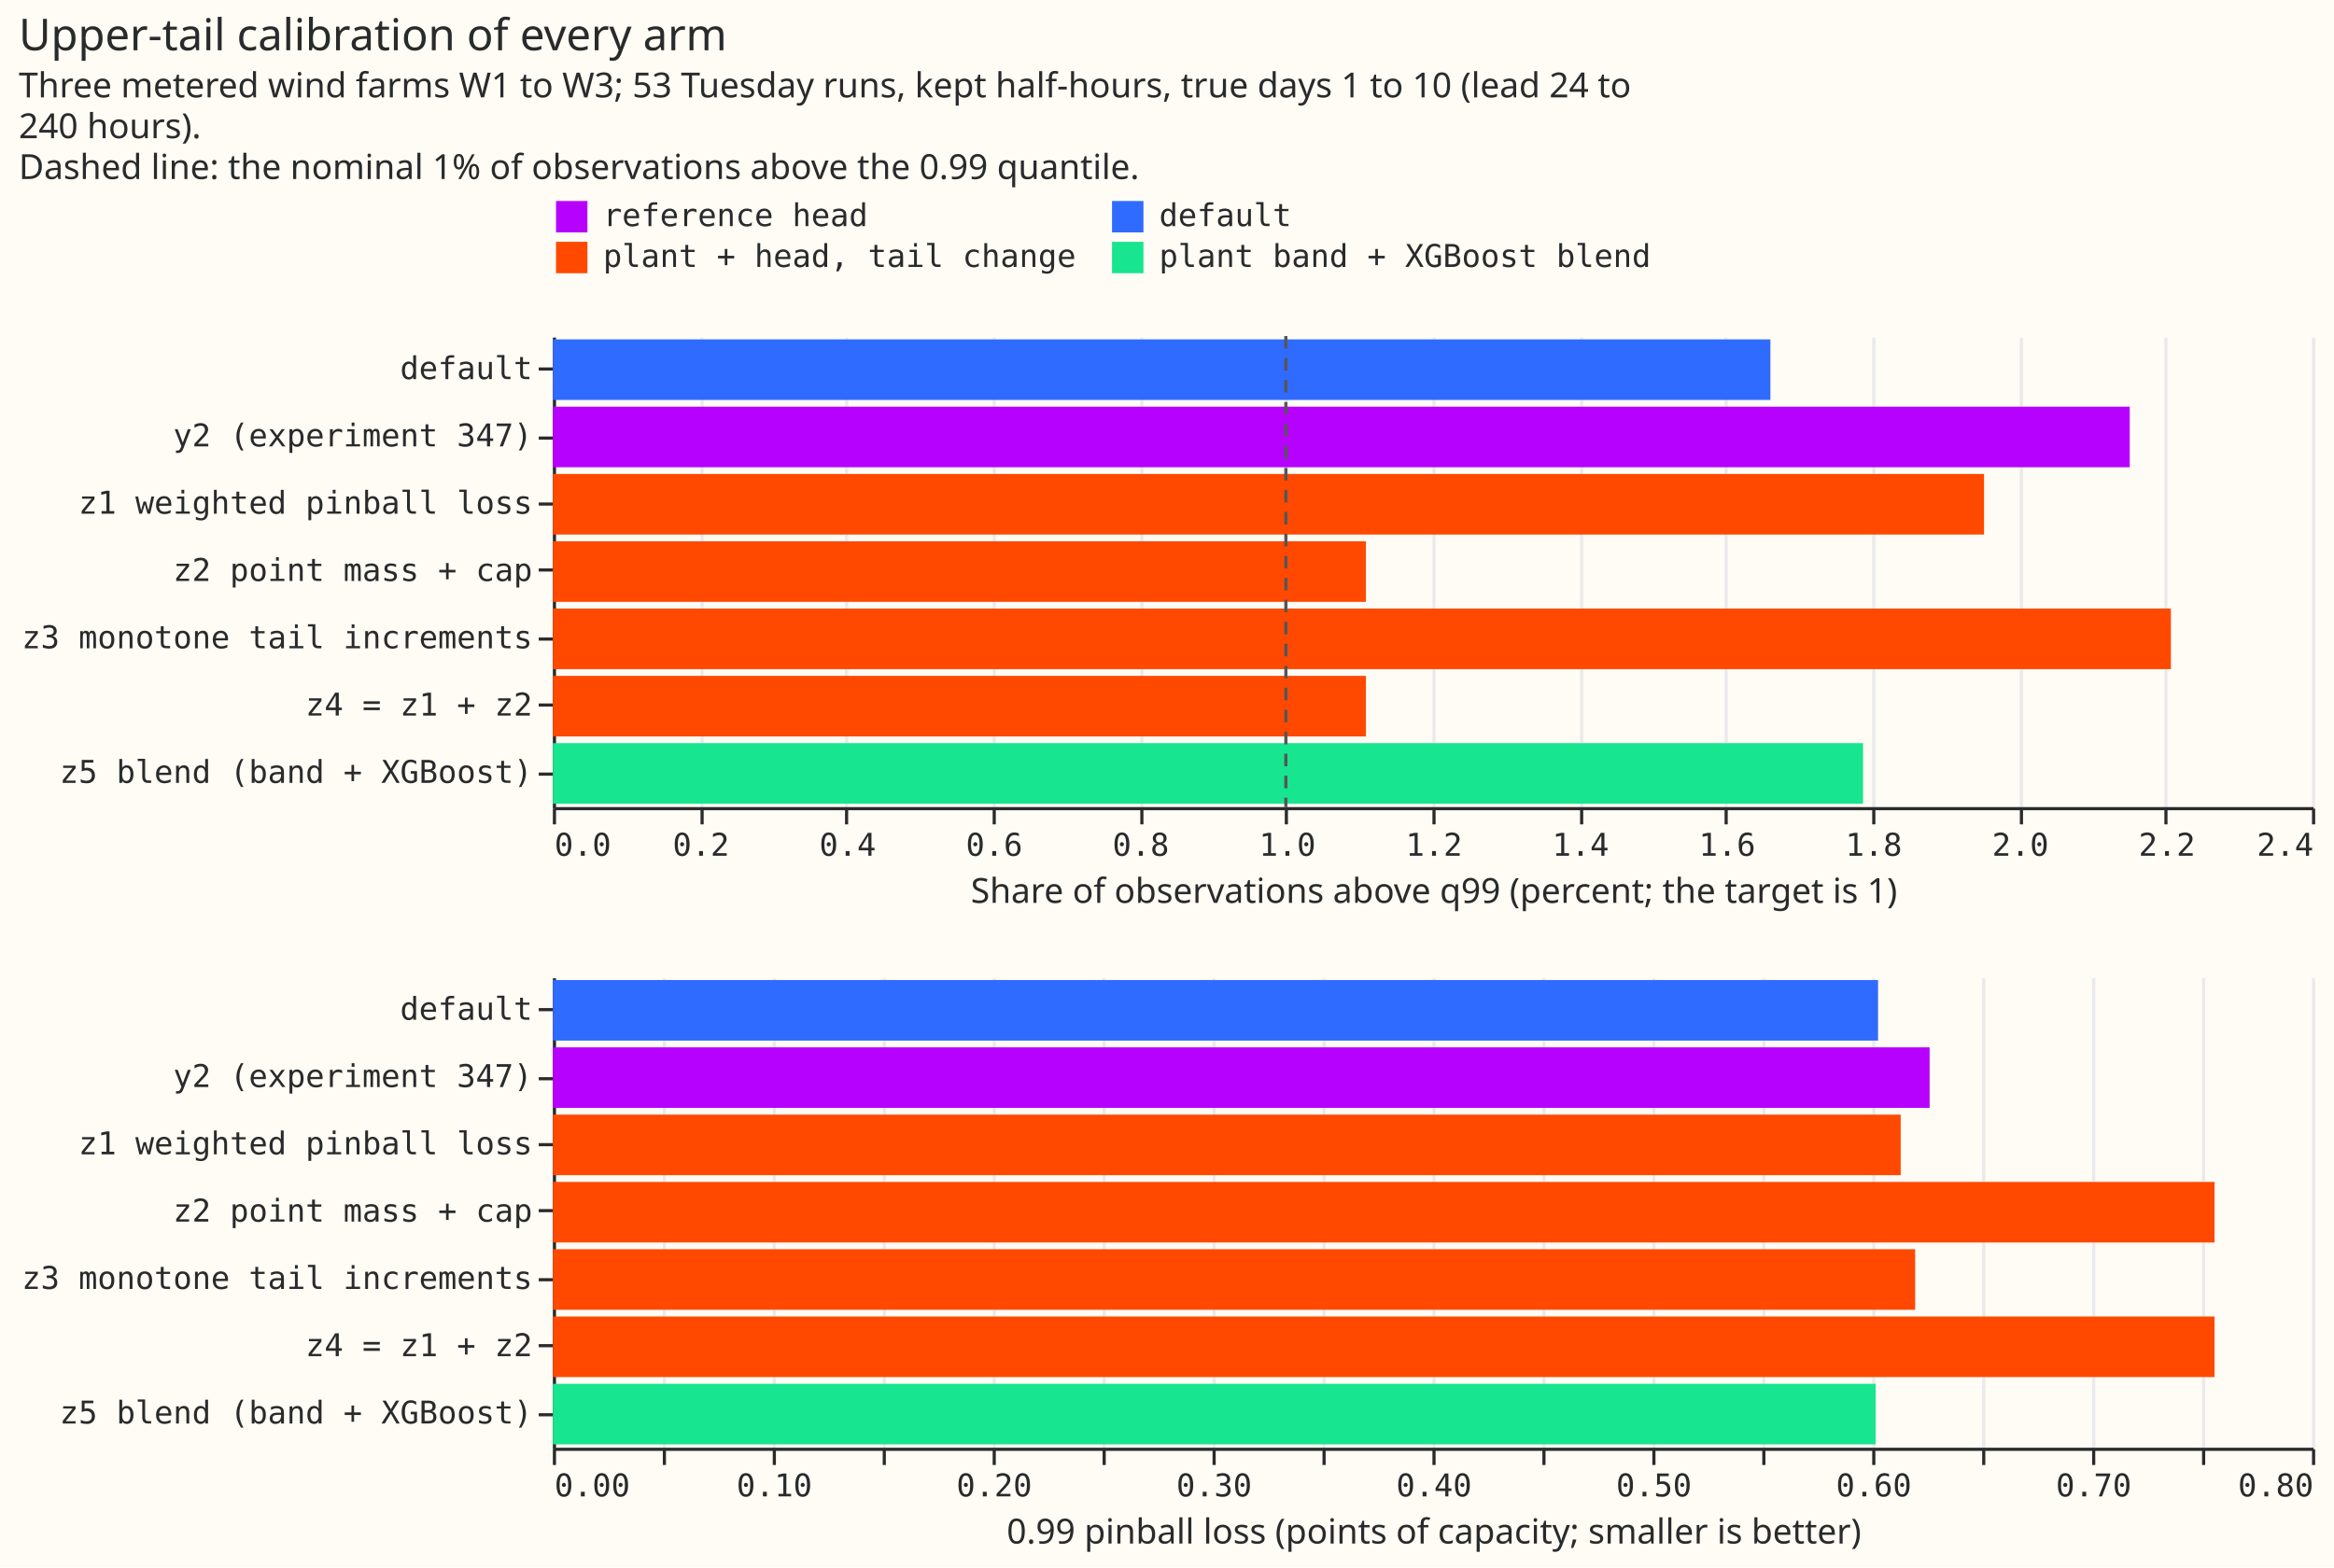
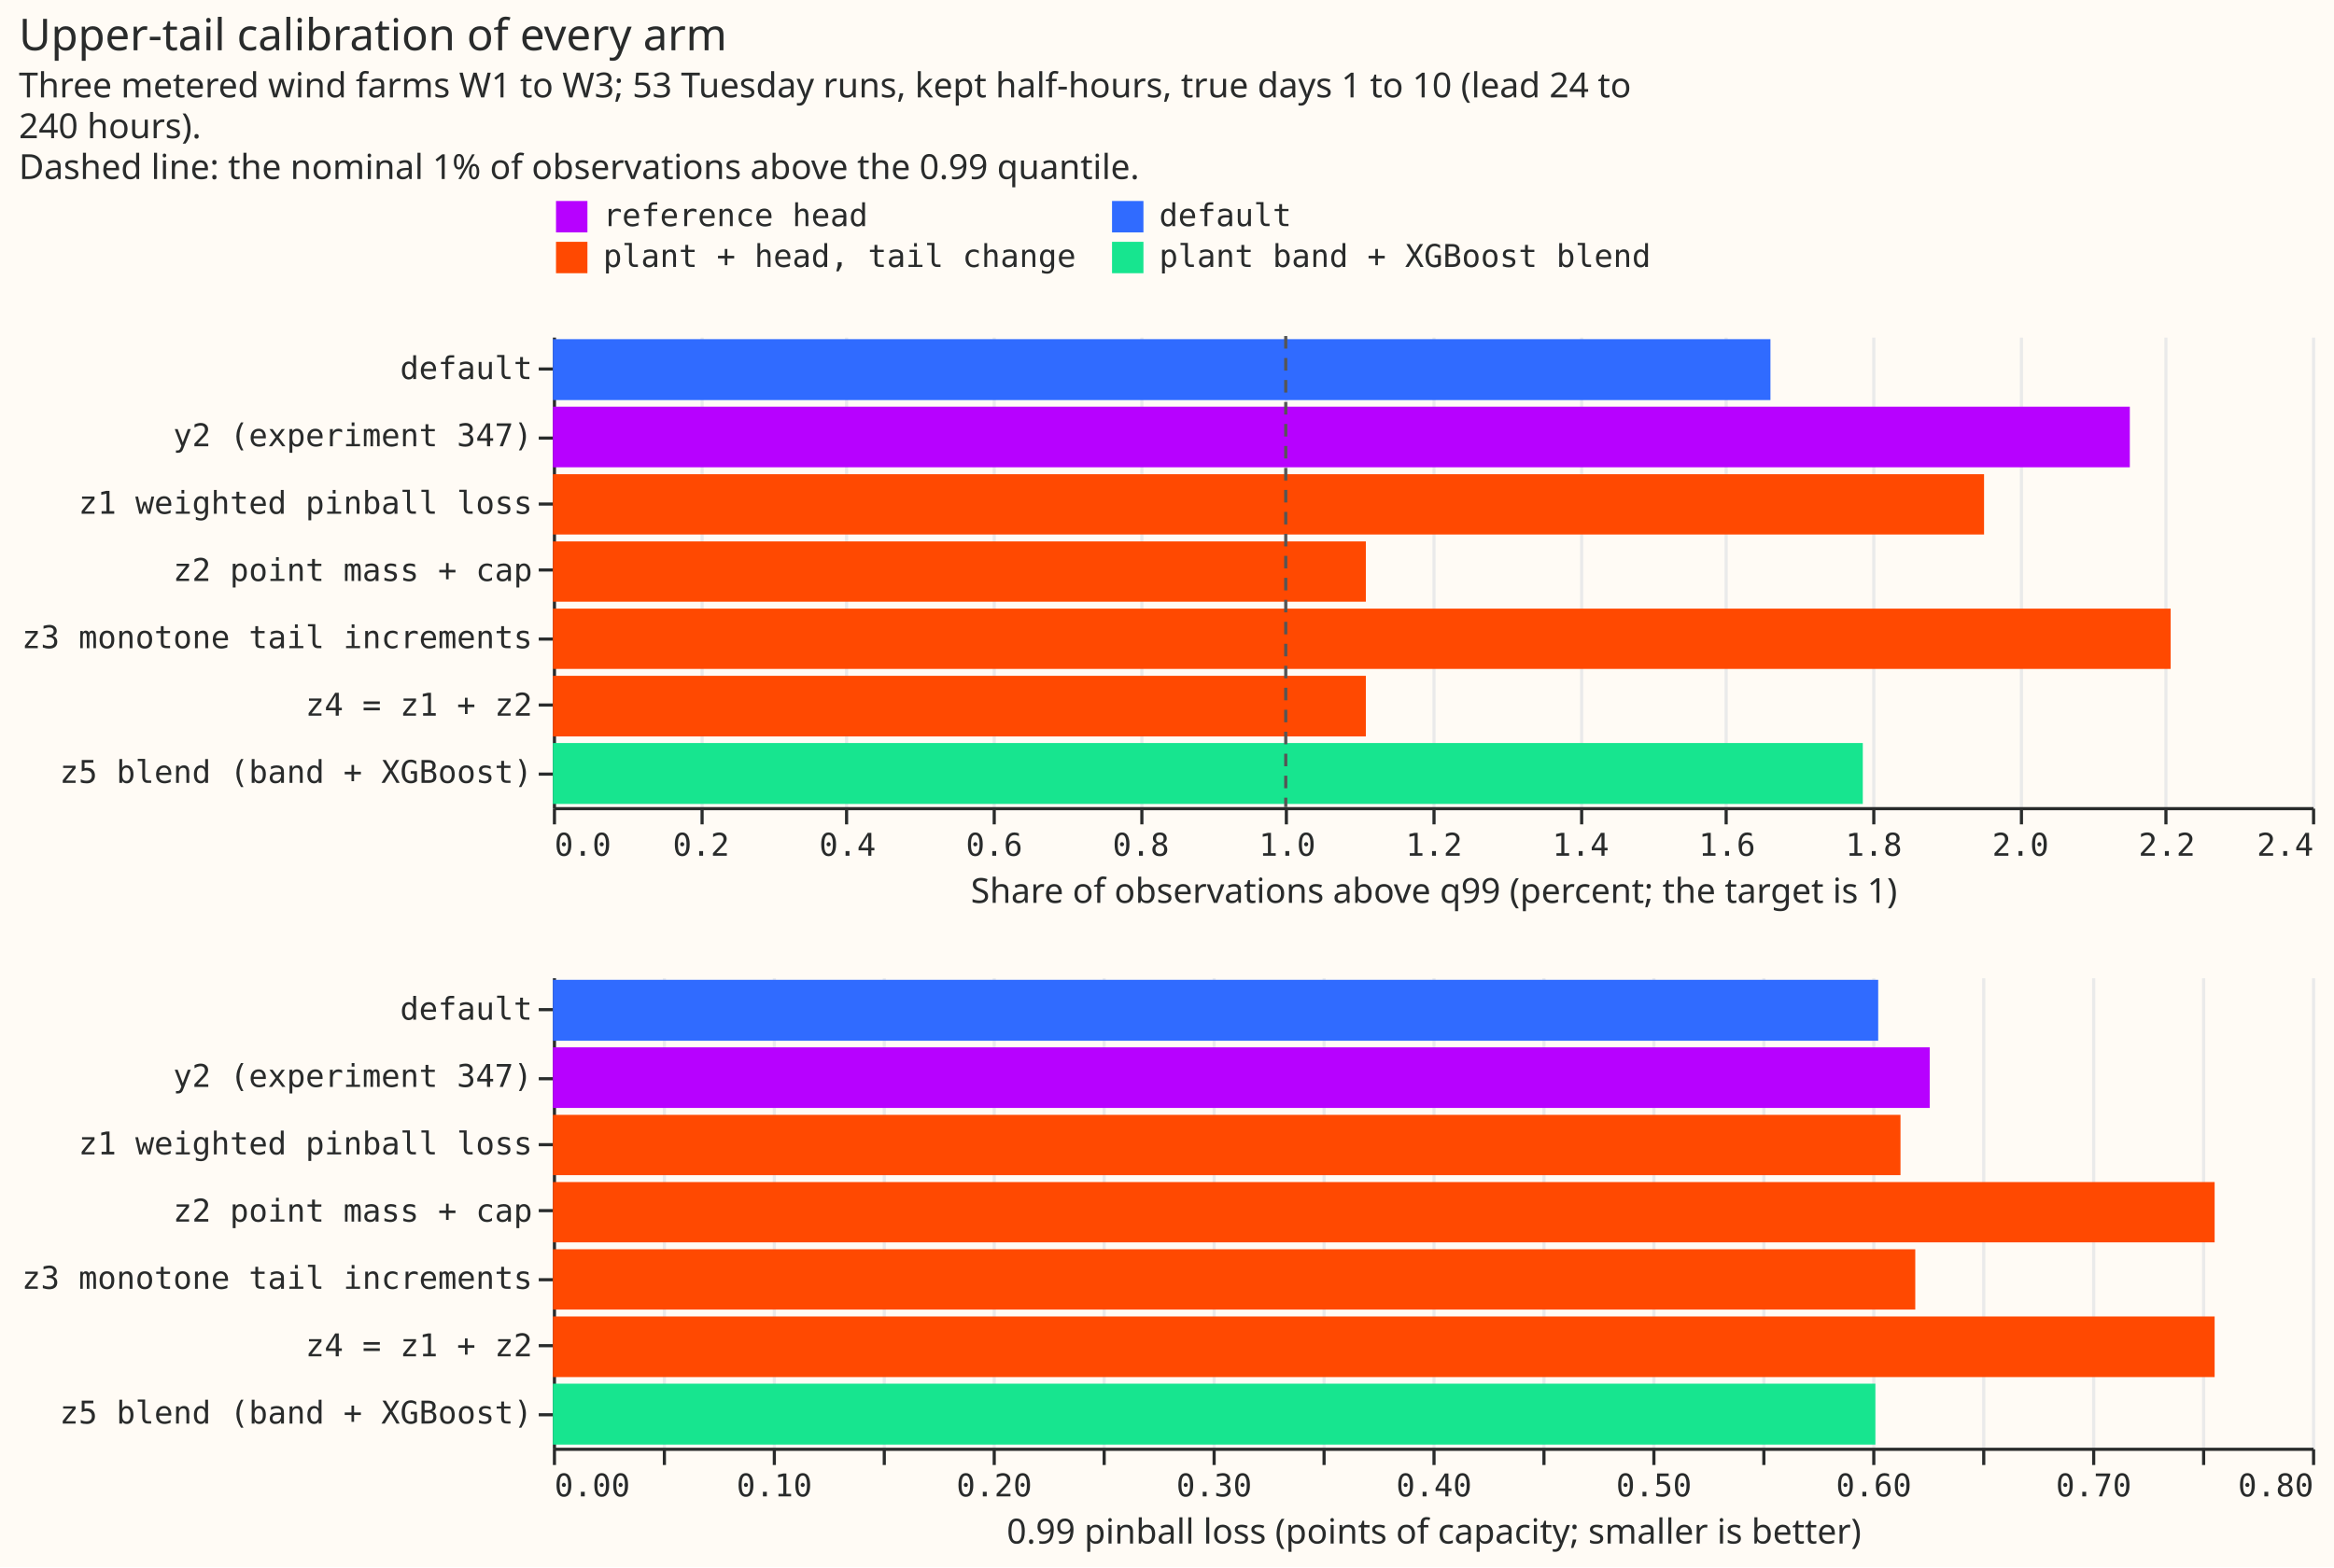
- <svg xmlns="http://www.w3.org/2000/svg" version="1.1" class="marks" width="743" height="499" viewBox="0 0 743 499">
-   <rect width="743" height="499" fill="#FFFBF5" />
-   <g fill="none" stroke-miterlimit="10" transform="translate(176,107)">
-     <g class="mark-group role-frame root" role="graphics-object" aria-roledescription="group mark container">
-       <g transform="translate(0,0)">
-         <path class="background" aria-hidden="true" d="M0,0h560v0h-560Z" />
-         <g>
-           <g class="mark-group role-scope concat_0_group" role="graphics-object" aria-roledescription="group mark container">
-             <g transform="translate(0,0)">
-               <path class="background" aria-hidden="true" d="M0.5,0.5h560v150h-560Z" fill="#FFFBF5" />
-               <g>
-                 <g class="mark-group role-axis" aria-hidden="true">
-                   <g transform="translate(0.5,150.5)">
-                     <path class="background" aria-hidden="true" d="M0,0h0v0h0Z" pointer-events="none" />
-                     <g>
-                       <g class="mark-rule role-axis-grid" pointer-events="none">
-                         <line transform="translate(0,0)" x2="0" y2="-150" stroke="#EAEAEA" stroke-width="1" opacity="1" />
-                         <line transform="translate(47,0)" x2="0" y2="-150" stroke="#EAEAEA" stroke-width="1" opacity="1" />
-                         <line transform="translate(93,0)" x2="0" y2="-150" stroke="#EAEAEA" stroke-width="1" opacity="1" />
-                         <line transform="translate(140,0)" x2="0" y2="-150" stroke="#EAEAEA" stroke-width="1" opacity="1" />
-                         <line transform="translate(187,0)" x2="0" y2="-150" stroke="#EAEAEA" stroke-width="1" opacity="1" />
-                         <line transform="translate(233,0)" x2="0" y2="-150" stroke="#EAEAEA" stroke-width="1" opacity="1" />
-                         <line transform="translate(280,0)" x2="0" y2="-150" stroke="#EAEAEA" stroke-width="1" opacity="1" />
-                         <line transform="translate(327,0)" x2="0" y2="-150" stroke="#EAEAEA" stroke-width="1" opacity="1" />
-                         <line transform="translate(373,0)" x2="0" y2="-150" stroke="#EAEAEA" stroke-width="1" opacity="1" />
-                         <line transform="translate(420,0)" x2="0" y2="-150" stroke="#EAEAEA" stroke-width="1" opacity="1" />
-                         <line transform="translate(467,0)" x2="0" y2="-150" stroke="#EAEAEA" stroke-width="1" opacity="1" />
-                         <line transform="translate(513,0)" x2="0" y2="-150" stroke="#EAEAEA" stroke-width="1" opacity="1" />
-                         <line transform="translate(560,0)" x2="0" y2="-150" stroke="#EAEAEA" stroke-width="1" opacity="1" />
-                       </g>
-                     </g>
-                     <path class="foreground" aria-hidden="true" d="" pointer-events="none" display="none" />
-                   </g>
-                 </g>
-                 <g class="mark-group role-axis" role="graphics-symbol" aria-roledescription="axis" aria-label="X-axis titled 'Share of observations above q99 (percent; the target is 1)' for a linear scale with values from 0.0 to 2.4">
-                   <g transform="translate(0.5,150.5)">
-                     <path class="background" aria-hidden="true" d="M0,0h0v0h0Z" pointer-events="none" />
-                     <g>
-                       <g class="mark-rule role-axis-tick" pointer-events="none">
-                         <line transform="translate(0,0)" x2="0" y2="5" stroke="#292B2B" stroke-width="1" opacity="1" />
-                         <line transform="translate(47,0)" x2="0" y2="5" stroke="#292B2B" stroke-width="1" opacity="1" />
-                         <line transform="translate(93,0)" x2="0" y2="5" stroke="#292B2B" stroke-width="1" opacity="1" />
-                         <line transform="translate(140,0)" x2="0" y2="5" stroke="#292B2B" stroke-width="1" opacity="1" />
-                         <line transform="translate(187,0)" x2="0" y2="5" stroke="#292B2B" stroke-width="1" opacity="1" />
-                         <line transform="translate(233,0)" x2="0" y2="5" stroke="#292B2B" stroke-width="1" opacity="1" />
-                         <line transform="translate(280,0)" x2="0" y2="5" stroke="#292B2B" stroke-width="1" opacity="1" />
-                         <line transform="translate(327,0)" x2="0" y2="5" stroke="#292B2B" stroke-width="1" opacity="1" />
-                         <line transform="translate(373,0)" x2="0" y2="5" stroke="#292B2B" stroke-width="1" opacity="1" />
-                         <line transform="translate(420,0)" x2="0" y2="5" stroke="#292B2B" stroke-width="1" opacity="1" />
-                         <line transform="translate(467,0)" x2="0" y2="5" stroke="#292B2B" stroke-width="1" opacity="1" />
-                         <line transform="translate(513,0)" x2="0" y2="5" stroke="#292B2B" stroke-width="1" opacity="1" />
-                         <line transform="translate(560,0)" x2="0" y2="5" stroke="#292B2B" stroke-width="1" opacity="1" />
-                       </g>
-                       <g class="mark-text role-axis-label" pointer-events="none">
-                         <text text-anchor="start" transform="translate(0,15)" font-family="Matter Semi Mono, Roboto Mono, monospace" font-size="10px" fill="#292B2B" opacity="1">0.0</text>
-                         <text text-anchor="middle" transform="translate(46.66667,15)" font-family="Matter Semi Mono, Roboto Mono, monospace" font-size="10px" fill="#292B2B" opacity="1">0.2</text>
-                         <text text-anchor="middle" transform="translate(93.33333,15)" font-family="Matter Semi Mono, Roboto Mono, monospace" font-size="10px" fill="#292B2B" opacity="1">0.4</text>
-                         <text text-anchor="middle" transform="translate(140,15)" font-family="Matter Semi Mono, Roboto Mono, monospace" font-size="10px" fill="#292B2B" opacity="1">0.6</text>
-                         <text text-anchor="middle" transform="translate(186.6667,15)" font-family="Matter Semi Mono, Roboto Mono, monospace" font-size="10px" fill="#292B2B" opacity="1">0.8</text>
-                         <text text-anchor="middle" transform="translate(233.3333,15)" font-family="Matter Semi Mono, Roboto Mono, monospace" font-size="10px" fill="#292B2B" opacity="1">1.0</text>
-                         <text text-anchor="middle" transform="translate(280,15)" font-family="Matter Semi Mono, Roboto Mono, monospace" font-size="10px" fill="#292B2B" opacity="1">1.2</text>
-                         <text text-anchor="middle" transform="translate(326.6667,15)" font-family="Matter Semi Mono, Roboto Mono, monospace" font-size="10px" fill="#292B2B" opacity="1">1.4</text>
-                         <text text-anchor="middle" transform="translate(373.3333,15)" font-family="Matter Semi Mono, Roboto Mono, monospace" font-size="10px" fill="#292B2B" opacity="1">1.6</text>
-                         <text text-anchor="middle" transform="translate(420,15)" font-family="Matter Semi Mono, Roboto Mono, monospace" font-size="10px" fill="#292B2B" opacity="1">1.8</text>
-                         <text text-anchor="middle" transform="translate(466.6667,15)" font-family="Matter Semi Mono, Roboto Mono, monospace" font-size="10px" fill="#292B2B" opacity="1">2.0</text>
-                         <text text-anchor="middle" transform="translate(513.3333,15)" font-family="Matter Semi Mono, Roboto Mono, monospace" font-size="10px" fill="#292B2B" opacity="1">2.2</text>
-                         <text text-anchor="end" transform="translate(560,15)" font-family="Matter Semi Mono, Roboto Mono, monospace" font-size="10px" fill="#292B2B" opacity="1">2.4</text>
-                       </g>
-                       <g class="mark-rule role-axis-domain" pointer-events="none">
-                         <line transform="translate(0,0)" x2="560" y2="0" stroke="#292B2B" stroke-width="1" opacity="1" />
-                       </g>
-                       <g class="mark-text role-axis-title" pointer-events="none">
-                         <text text-anchor="middle" transform="translate(280,30)" font-family="Matter XH, DM Sans, sans-serif" font-size="11px" font-weight="normal" fill="#292B2B" opacity="1">Share of observations above q99 (percent; the target is 1)</text>
-                       </g>
-                     </g>
-                     <path class="foreground" aria-hidden="true" d="" pointer-events="none" display="none" />
-                   </g>
-                 </g>
-                 <g class="mark-group role-axis" role="graphics-symbol" aria-roledescription="axis" aria-label="Y-axis for a discrete scale with 7 values: default, y2 (experiment 347), z1 weighted pinball loss, z2 point mass + cap, z3 monotone tail increments, z4 = z1 + z2, z5 blend (band + XGBoost)">
-                   <g transform="translate(0.5,0.5)">
-                     <path class="background" aria-hidden="true" d="M0,0h0v0h0Z" pointer-events="none" />
-                     <g>
-                       <g class="mark-rule role-axis-tick" pointer-events="none">
-                         <line transform="translate(0,10)" x2="-5" y2="0" stroke="#292B2B" stroke-width="1" opacity="1" />
-                         <line transform="translate(0,32)" x2="-5" y2="0" stroke="#292B2B" stroke-width="1" opacity="1" />
-                         <line transform="translate(0,53)" x2="-5" y2="0" stroke="#292B2B" stroke-width="1" opacity="1" />
-                         <line transform="translate(0,74)" x2="-5" y2="0" stroke="#292B2B" stroke-width="1" opacity="1" />
-                         <line transform="translate(0,96)" x2="-5" y2="0" stroke="#292B2B" stroke-width="1" opacity="1" />
-                         <line transform="translate(0,117)" x2="-5" y2="0" stroke="#292B2B" stroke-width="1" opacity="1" />
-                         <line transform="translate(0,139)" x2="-5" y2="0" stroke="#292B2B" stroke-width="1" opacity="1" />
-                       </g>
-                       <g class="mark-text role-axis-label" pointer-events="none">
-                         <text text-anchor="end" transform="translate(-7,13.21429)" font-family="Matter Semi Mono, Roboto Mono, monospace" font-size="10px" fill="#292B2B" opacity="1">default</text>
-                         <text text-anchor="end" transform="translate(-7,34.64286)" font-family="Matter Semi Mono, Roboto Mono, monospace" font-size="10px" fill="#292B2B" opacity="1">y2 (experiment 347)</text>
-                         <text text-anchor="end" transform="translate(-7,56.07143)" font-family="Matter Semi Mono, Roboto Mono, monospace" font-size="10px" fill="#292B2B" opacity="1">z1 weighted pinball loss</text>
-                         <text text-anchor="end" transform="translate(-7,77.5)" font-family="Matter Semi Mono, Roboto Mono, monospace" font-size="10px" fill="#292B2B" opacity="1">z2 point mass + cap</text>
-                         <text text-anchor="end" transform="translate(-7,98.92857)" font-family="Matter Semi Mono, Roboto Mono, monospace" font-size="10px" fill="#292B2B" opacity="1">z3 monotone tail increments</text>
-                         <text text-anchor="end" transform="translate(-7,120.3571)" font-family="Matter Semi Mono, Roboto Mono, monospace" font-size="10px" fill="#292B2B" opacity="1">z4 = z1 + z2</text>
-                         <text text-anchor="end" transform="translate(-7,141.7857)" font-family="Matter Semi Mono, Roboto Mono, monospace" font-size="10px" fill="#292B2B" opacity="1">z5 blend (band + XGBoost)</text>
-                       </g>
-                       <g class="mark-rule role-axis-domain" pointer-events="none">
-                         <line transform="translate(0,0)" x2="0" y2="150" stroke="#292B2B" stroke-width="1" opacity="1" />
-                       </g>
-                     </g>
-                     <path class="foreground" aria-hidden="true" d="" pointer-events="none" display="none" />
-                   </g>
-                 </g>
-                 <g class="mark-rect role-mark concat_0_layer_0_marks" role="graphics-object" aria-roledescription="rect mark container">
-                   <path aria-label="Share of observations above q99 (percent; the target is 1): 1.66107036858; arm: default; group: default" role="graphics-symbol" aria-roledescription="bar" d="M0,1.071h387.583v19.286h-387.583Z" fill="#306BFF" />
-                   <path aria-label="Share of observations above q99 (percent; the target is 1): 2.15131721822; arm: y2 (experiment 347); group: reference head" role="graphics-symbol" aria-roledescription="bar" d="M0,22.5h501.974v19.286h-501.974Z" fill="#B701FF" />
-                   <path aria-label="Share of observations above q99 (percent; the target is 1): 1.95252334575; arm: z1 weighted pinball loss; group: plant + head, tail change" role="graphics-symbol" aria-roledescription="bar" d="M0,43.929h455.589v19.286h-455.589Z" fill="#FF4901" />
-                   <path aria-label="Share of observations above q99 (percent; the target is 1): 1.10923639765; arm: z2 point mass + cap; group: plant + head, tail change" role="graphics-symbol" aria-roledescription="bar" d="M0,65.357h258.822v19.286h-258.822Z" fill="#FF4901" />
-                   <path aria-label="Share of observations above q99 (percent; the target is 1): 2.2074472528; arm: z3 monotone tail increments; group: plant + head, tail change" role="graphics-symbol" aria-roledescription="bar" d="M0,86.786h515.071v19.286h-515.071Z" fill="#FF4901" />
-                   <path aria-label="Share of observations above q99 (percent; the target is 1): 1.10923639765; arm: z4 = z1 + z2; group: plant + head, tail change" role="graphics-symbol" aria-roledescription="bar" d="M0,108.214h258.822v19.286h-258.822Z" fill="#FF4901" />
-                   <path aria-label="Share of observations above q99 (percent; the target is 1): 1.7874743155; arm: z5 blend (band + XGBoost); group: plant band + XGBoost blend" role="graphics-symbol" aria-roledescription="bar" d="M0,129.643h417.077v19.286h-417.077Z" fill="#17E58F" />
-                 </g>
-                 <g class="mark-rule role-mark concat_0_layer_1_marks" role="graphics-object" aria-roledescription="rule mark container">
-                   <line aria-label="x: 1" role="graphics-symbol" aria-roledescription="rule mark" transform="translate(233.3333,0)" x2="0" y2="150" stroke="#555555" stroke-dasharray="4,3" />
-                 </g>
-               </g>
-               <path class="foreground" aria-hidden="true" d="" display="none" />
-             </g>
-           </g>
-           <g class="mark-group role-scope concat_1_group" role="graphics-object" aria-roledescription="group mark container">
-             <g transform="translate(0,204)">
-               <path class="background" aria-hidden="true" d="M0.5,0.5h560v150h-560Z" fill="#FFFBF5" />
-               <g>
-                 <g class="mark-group role-axis" aria-hidden="true">
-                   <g transform="translate(0.5,150.5)">
-                     <path class="background" aria-hidden="true" d="M0,0h0v0h0Z" pointer-events="none" />
-                     <g>
-                       <g class="mark-rule role-axis-grid" pointer-events="none">
-                         <line transform="translate(0,0)" x2="0" y2="-150" stroke="#EAEAEA" stroke-width="1" opacity="1" />
-                         <line transform="translate(35,0)" x2="0" y2="-150" stroke="#EAEAEA" stroke-width="1" opacity="1" />
-                         <line transform="translate(70,0)" x2="0" y2="-150" stroke="#EAEAEA" stroke-width="1" opacity="1" />
-                         <line transform="translate(105,0)" x2="0" y2="-150" stroke="#EAEAEA" stroke-width="1" opacity="1" />
-                         <line transform="translate(140,0)" x2="0" y2="-150" stroke="#EAEAEA" stroke-width="1" opacity="1" />
-                         <line transform="translate(175,0)" x2="0" y2="-150" stroke="#EAEAEA" stroke-width="1" opacity="1" />
-                         <line transform="translate(210,0)" x2="0" y2="-150" stroke="#EAEAEA" stroke-width="1" opacity="1" />
-                         <line transform="translate(245,0)" x2="0" y2="-150" stroke="#EAEAEA" stroke-width="1" opacity="1" />
-                         <line transform="translate(280,0)" x2="0" y2="-150" stroke="#EAEAEA" stroke-width="1" opacity="1" />
-                         <line transform="translate(315,0)" x2="0" y2="-150" stroke="#EAEAEA" stroke-width="1" opacity="1" />
-                         <line transform="translate(350,0)" x2="0" y2="-150" stroke="#EAEAEA" stroke-width="1" opacity="1" />
-                         <line transform="translate(385,0)" x2="0" y2="-150" stroke="#EAEAEA" stroke-width="1" opacity="1" />
-                         <line transform="translate(420,0)" x2="0" y2="-150" stroke="#EAEAEA" stroke-width="1" opacity="1" />
-                         <line transform="translate(455,0)" x2="0" y2="-150" stroke="#EAEAEA" stroke-width="1" opacity="1" />
-                         <line transform="translate(490,0)" x2="0" y2="-150" stroke="#EAEAEA" stroke-width="1" opacity="1" />
-                         <line transform="translate(525,0)" x2="0" y2="-150" stroke="#EAEAEA" stroke-width="1" opacity="1" />
-                         <line transform="translate(560,0)" x2="0" y2="-150" stroke="#EAEAEA" stroke-width="1" opacity="1" />
-                       </g>
-                     </g>
-                     <path class="foreground" aria-hidden="true" d="" pointer-events="none" display="none" />
-                   </g>
-                 </g>
-                 <g class="mark-group role-axis" role="graphics-symbol" aria-roledescription="axis" aria-label="X-axis titled '0.99 pinball loss (points of capacity; smaller is better)' for a linear scale with values from 0.0 to 0.8">
-                   <g transform="translate(0.5,150.5)">
-                     <path class="background" aria-hidden="true" d="M0,0h0v0h0Z" pointer-events="none" />
-                     <g>
-                       <g class="mark-rule role-axis-tick" pointer-events="none">
-                         <line transform="translate(0,0)" x2="0" y2="5" stroke="#292B2B" stroke-width="1" opacity="1" />
-                         <line transform="translate(35,0)" x2="0" y2="5" stroke="#292B2B" stroke-width="1" opacity="1" />
-                         <line transform="translate(70,0)" x2="0" y2="5" stroke="#292B2B" stroke-width="1" opacity="1" />
-                         <line transform="translate(105,0)" x2="0" y2="5" stroke="#292B2B" stroke-width="1" opacity="1" />
-                         <line transform="translate(140,0)" x2="0" y2="5" stroke="#292B2B" stroke-width="1" opacity="1" />
-                         <line transform="translate(175,0)" x2="0" y2="5" stroke="#292B2B" stroke-width="1" opacity="1" />
-                         <line transform="translate(210,0)" x2="0" y2="5" stroke="#292B2B" stroke-width="1" opacity="1" />
-                         <line transform="translate(245,0)" x2="0" y2="5" stroke="#292B2B" stroke-width="1" opacity="1" />
-                         <line transform="translate(280,0)" x2="0" y2="5" stroke="#292B2B" stroke-width="1" opacity="1" />
-                         <line transform="translate(315,0)" x2="0" y2="5" stroke="#292B2B" stroke-width="1" opacity="1" />
-                         <line transform="translate(350,0)" x2="0" y2="5" stroke="#292B2B" stroke-width="1" opacity="1" />
-                         <line transform="translate(385,0)" x2="0" y2="5" stroke="#292B2B" stroke-width="1" opacity="1" />
-                         <line transform="translate(420,0)" x2="0" y2="5" stroke="#292B2B" stroke-width="1" opacity="1" />
-                         <line transform="translate(455,0)" x2="0" y2="5" stroke="#292B2B" stroke-width="1" opacity="1" />
-                         <line transform="translate(490,0)" x2="0" y2="5" stroke="#292B2B" stroke-width="1" opacity="1" />
-                         <line transform="translate(525,0)" x2="0" y2="5" stroke="#292B2B" stroke-width="1" opacity="1" />
-                         <line transform="translate(560,0)" x2="0" y2="5" stroke="#292B2B" stroke-width="1" opacity="1" />
-                       </g>
-                       <g class="mark-text role-axis-label" pointer-events="none">
-                         <text text-anchor="start" transform="translate(0,15)" font-family="Matter Semi Mono, Roboto Mono, monospace" font-size="10px" fill="#292B2B" opacity="1">0.00</text>
-                         <text text-anchor="middle" transform="translate(35,15)" font-family="Matter Semi Mono, Roboto Mono, monospace" font-size="10px" fill="#292B2B" opacity="0">0.05</text>
-                         <text text-anchor="middle" transform="translate(70,15)" font-family="Matter Semi Mono, Roboto Mono, monospace" font-size="10px" fill="#292B2B" opacity="1">0.10</text>
-                         <text text-anchor="middle" transform="translate(105,15)" font-family="Matter Semi Mono, Roboto Mono, monospace" font-size="10px" fill="#292B2B" opacity="0">0.15</text>
-                         <text text-anchor="middle" transform="translate(140,15)" font-family="Matter Semi Mono, Roboto Mono, monospace" font-size="10px" fill="#292B2B" opacity="1">0.20</text>
-                         <text text-anchor="middle" transform="translate(175,15)" font-family="Matter Semi Mono, Roboto Mono, monospace" font-size="10px" fill="#292B2B" opacity="0">0.25</text>
-                         <text text-anchor="middle" transform="translate(210,15)" font-family="Matter Semi Mono, Roboto Mono, monospace" font-size="10px" fill="#292B2B" opacity="1">0.30</text>
-                         <text text-anchor="middle" transform="translate(245,15)" font-family="Matter Semi Mono, Roboto Mono, monospace" font-size="10px" fill="#292B2B" opacity="0">0.35</text>
-                         <text text-anchor="middle" transform="translate(280,15)" font-family="Matter Semi Mono, Roboto Mono, monospace" font-size="10px" fill="#292B2B" opacity="1">0.40</text>
-                         <text text-anchor="middle" transform="translate(315,15)" font-family="Matter Semi Mono, Roboto Mono, monospace" font-size="10px" fill="#292B2B" opacity="0">0.45</text>
-                         <text text-anchor="middle" transform="translate(350,15)" font-family="Matter Semi Mono, Roboto Mono, monospace" font-size="10px" fill="#292B2B" opacity="1">0.50</text>
-                         <text text-anchor="middle" transform="translate(385,15)" font-family="Matter Semi Mono, Roboto Mono, monospace" font-size="10px" fill="#292B2B" opacity="0">0.55</text>
-                         <text text-anchor="middle" transform="translate(420,15)" font-family="Matter Semi Mono, Roboto Mono, monospace" font-size="10px" fill="#292B2B" opacity="1">0.60</text>
-                         <text text-anchor="middle" transform="translate(455,15)" font-family="Matter Semi Mono, Roboto Mono, monospace" font-size="10px" fill="#292B2B" opacity="0">0.65</text>
-                         <text text-anchor="middle" transform="translate(490,15)" font-family="Matter Semi Mono, Roboto Mono, monospace" font-size="10px" fill="#292B2B" opacity="1">0.70</text>
-                         <text text-anchor="middle" transform="translate(525,15)" font-family="Matter Semi Mono, Roboto Mono, monospace" font-size="10px" fill="#292B2B" opacity="0">0.75</text>
-                         <text text-anchor="end" transform="translate(560,15)" font-family="Matter Semi Mono, Roboto Mono, monospace" font-size="10px" fill="#292B2B" opacity="1">0.80</text>
-                       </g>
-                       <g class="mark-rule role-axis-domain" pointer-events="none">
-                         <line transform="translate(0,0)" x2="560" y2="0" stroke="#292B2B" stroke-width="1" opacity="1" />
-                       </g>
-                       <g class="mark-text role-axis-title" pointer-events="none">
-                         <text text-anchor="middle" transform="translate(280,30)" font-family="Matter XH, DM Sans, sans-serif" font-size="11px" font-weight="normal" fill="#292B2B" opacity="1">0.99 pinball loss (points of capacity; smaller is better)</text>
-                       </g>
-                     </g>
-                     <path class="foreground" aria-hidden="true" d="" pointer-events="none" display="none" />
-                   </g>
-                 </g>
-                 <g class="mark-group role-axis" role="graphics-symbol" aria-roledescription="axis" aria-label="Y-axis for a discrete scale with 7 values: default, y2 (experiment 347), z1 weighted pinball loss, z2 point mass + cap, z3 monotone tail increments, z4 = z1 + z2, z5 blend (band + XGBoost)">
-                   <g transform="translate(0.5,0.5)">
-                     <path class="background" aria-hidden="true" d="M0,0h0v0h0Z" pointer-events="none" />
-                     <g>
-                       <g class="mark-rule role-axis-tick" pointer-events="none">
-                         <line transform="translate(0,10)" x2="-5" y2="0" stroke="#292B2B" stroke-width="1" opacity="1" />
-                         <line transform="translate(0,32)" x2="-5" y2="0" stroke="#292B2B" stroke-width="1" opacity="1" />
-                         <line transform="translate(0,53)" x2="-5" y2="0" stroke="#292B2B" stroke-width="1" opacity="1" />
-                         <line transform="translate(0,74)" x2="-5" y2="0" stroke="#292B2B" stroke-width="1" opacity="1" />
-                         <line transform="translate(0,96)" x2="-5" y2="0" stroke="#292B2B" stroke-width="1" opacity="1" />
-                         <line transform="translate(0,117)" x2="-5" y2="0" stroke="#292B2B" stroke-width="1" opacity="1" />
-                         <line transform="translate(0,139)" x2="-5" y2="0" stroke="#292B2B" stroke-width="1" opacity="1" />
-                       </g>
-                       <g class="mark-text role-axis-label" pointer-events="none">
-                         <text text-anchor="end" transform="translate(-7,13.21429)" font-family="Matter Semi Mono, Roboto Mono, monospace" font-size="10px" fill="#292B2B" opacity="1">default</text>
-                         <text text-anchor="end" transform="translate(-7,34.64286)" font-family="Matter Semi Mono, Roboto Mono, monospace" font-size="10px" fill="#292B2B" opacity="1">y2 (experiment 347)</text>
-                         <text text-anchor="end" transform="translate(-7,56.07143)" font-family="Matter Semi Mono, Roboto Mono, monospace" font-size="10px" fill="#292B2B" opacity="1">z1 weighted pinball loss</text>
-                         <text text-anchor="end" transform="translate(-7,77.5)" font-family="Matter Semi Mono, Roboto Mono, monospace" font-size="10px" fill="#292B2B" opacity="1">z2 point mass + cap</text>
-                         <text text-anchor="end" transform="translate(-7,98.92857)" font-family="Matter Semi Mono, Roboto Mono, monospace" font-size="10px" fill="#292B2B" opacity="1">z3 monotone tail increments</text>
-                         <text text-anchor="end" transform="translate(-7,120.3571)" font-family="Matter Semi Mono, Roboto Mono, monospace" font-size="10px" fill="#292B2B" opacity="1">z4 = z1 + z2</text>
-                         <text text-anchor="end" transform="translate(-7,141.7857)" font-family="Matter Semi Mono, Roboto Mono, monospace" font-size="10px" fill="#292B2B" opacity="1">z5 blend (band + XGBoost)</text>
-                       </g>
-                       <g class="mark-rule role-axis-domain" pointer-events="none">
-                         <line transform="translate(0,0)" x2="0" y2="150" stroke="#292B2B" stroke-width="1" opacity="1" />
-                       </g>
-                     </g>
-                     <path class="foreground" aria-hidden="true" d="" pointer-events="none" display="none" />
-                   </g>
-                 </g>
-                 <g class="mark-rect role-mark concat_1_marks" role="graphics-object" aria-roledescription="rect mark container">
-                   <path aria-label="0.99 pinball loss (points of capacity; smaller is better): 0.602654370226; arm: default; group: default" role="graphics-symbol" aria-roledescription="bar" d="M0,1.071h421.858v19.286h-421.858Z" fill="#306BFF" />
-                   <path aria-label="0.99 pinball loss (points of capacity; smaller is better): 0.62609689684; arm: y2 (experiment 347); group: reference head" role="graphics-symbol" aria-roledescription="bar" d="M0,22.5h438.268v19.286h-438.268Z" fill="#B701FF" />
-                   <path aria-label="0.99 pinball loss (points of capacity; smaller is better): 0.612947994221; arm: z1 weighted pinball loss; group: plant + head, tail change" role="graphics-symbol" aria-roledescription="bar" d="M0,43.929h429.064v19.286h-429.064Z" fill="#FF4901" />
-                   <path aria-label="0.99 pinball loss (points of capacity; smaller is better): 0.755667315291; arm: z2 point mass + cap; group: plant + head, tail change" role="graphics-symbol" aria-roledescription="bar" d="M0,65.357h528.967v19.286h-528.967Z" fill="#FF4901" />
-                   <path aria-label="0.99 pinball loss (points of capacity; smaller is better): 0.619519137521; arm: z3 monotone tail increments; group: plant + head, tail change" role="graphics-symbol" aria-roledescription="bar" d="M0,86.786h433.663v19.286h-433.663Z" fill="#FF4901" />
-                   <path aria-label="0.99 pinball loss (points of capacity; smaller is better): 0.755667315291; arm: z4 = z1 + z2; group: plant + head, tail change" role="graphics-symbol" aria-roledescription="bar" d="M0,108.214h528.967v19.286h-528.967Z" fill="#FF4901" />
-                   <path aria-label="0.99 pinball loss (points of capacity; smaller is better): 0.601534416807; arm: z5 blend (band + XGBoost); group: plant band + XGBoost blend" role="graphics-symbol" aria-roledescription="bar" d="M0,129.643h421.074v19.286h-421.074Z" fill="#17E58F" />
-                 </g>
-               </g>
-               <path class="foreground" aria-hidden="true" d="" display="none" />
-             </g>
-           </g>
-           <g class="mark-group role-legend" role="graphics-symbol" aria-roledescription="legend" aria-label="Symbol legend for fill color with 4 values: reference head, default, plant + head, tail change, plant band + XGBoost blend">
-             <g transform="translate(0,-44)">
-               <path class="background" aria-hidden="true" d="M0,0h350v24h-350Z" pointer-events="none" />
-               <g>
-                 <g class="mark-group role-legend-entry">
-                   <g transform="translate(0,0)">
-                     <path class="background" aria-hidden="true" d="M0,0h0v0h0Z" pointer-events="none" />
-                     <g>
-                       <g class="mark-group role-scope" role="graphics-object" aria-roledescription="group mark container">
-                         <g transform="translate(0,0)">
-                           <path class="background" aria-hidden="true" d="M0,0h166.024v11h-166.024Z" pointer-events="none" opacity="1" />
-                           <g>
-                             <g class="mark-symbol role-legend-symbol" pointer-events="none">
-                               <path transform="translate(6,6)" d="M-5,-5h10v10h-10Z" fill="#B701FF" stroke-width="1.5" opacity="1" />
-                             </g>
-                             <g class="mark-text role-legend-label" pointer-events="none">
-                               <text text-anchor="start" transform="translate(16,9)" font-family="Matter Semi Mono, Roboto Mono, monospace" font-size="10px" fill="#292B2B" opacity="1">reference head</text>
-                             </g>
-                           </g>
-                           <path class="foreground" aria-hidden="true" d="" pointer-events="none" display="none" />
-                         </g>
-                         <g transform="translate(177,0)">
-                           <path class="background" aria-hidden="true" d="M0,0h172.025v11h-172.025Z" pointer-events="none" opacity="1" />
-                           <g>
-                             <g class="mark-symbol role-legend-symbol" pointer-events="none">
-                               <path transform="translate(6,6)" d="M-5,-5h10v10h-10Z" fill="#306BFF" stroke-width="1.5" opacity="1" />
-                             </g>
-                             <g class="mark-text role-legend-label" pointer-events="none">
-                               <text text-anchor="start" transform="translate(16,9)" font-family="Matter Semi Mono, Roboto Mono, monospace" font-size="10px" fill="#292B2B" opacity="1">default</text>
-                             </g>
-                           </g>
-                           <path class="foreground" aria-hidden="true" d="" pointer-events="none" display="none" />
-                         </g>
-                         <g transform="translate(0,13)">
-                           <path class="background" aria-hidden="true" d="M0,0h166.024v11h-166.024Z" pointer-events="none" opacity="1" />
-                           <g>
-                             <g class="mark-symbol role-legend-symbol" pointer-events="none">
-                               <path transform="translate(6,6)" d="M-5,-5h10v10h-10Z" fill="#FF4901" stroke-width="1.5" opacity="1" />
-                             </g>
-                             <g class="mark-text role-legend-label" pointer-events="none">
-                               <text text-anchor="start" transform="translate(16,9)" font-family="Matter Semi Mono, Roboto Mono, monospace" font-size="10px" fill="#292B2B" opacity="1">plant + head, tail change</text>
-                             </g>
-                           </g>
-                           <path class="foreground" aria-hidden="true" d="" pointer-events="none" display="none" />
-                         </g>
-                         <g transform="translate(177,13)">
-                           <path class="background" aria-hidden="true" d="M0,0h172.025v11h-172.025Z" pointer-events="none" opacity="1" />
-                           <g>
-                             <g class="mark-symbol role-legend-symbol" pointer-events="none">
-                               <path transform="translate(6,6)" d="M-5,-5h10v10h-10Z" fill="#17E58F" stroke-width="1.5" opacity="1" />
-                             </g>
-                             <g class="mark-text role-legend-label" pointer-events="none">
-                               <text text-anchor="start" transform="translate(16,9)" font-family="Matter Semi Mono, Roboto Mono, monospace" font-size="10px" fill="#292B2B" opacity="1">plant band + XGBoost blend</text>
-                             </g>
-                           </g>
-                           <path class="foreground" aria-hidden="true" d="" pointer-events="none" display="none" />
-                         </g>
-                       </g>
-                     </g>
-                     <path class="foreground" aria-hidden="true" d="" pointer-events="none" display="none" />
-                   </g>
-                 </g>
-               </g>
-               <path class="foreground" aria-hidden="true" d="" pointer-events="none" display="none" />
-             </g>
-           </g>
-           <g class="mark-group role-title">
-             <g transform="translate(-170.0264,-102)">
-               <path class="background" aria-hidden="true" d="M0,0h0v0h0Z" pointer-events="none" />
-               <g>
-                 <g class="mark-text role-title-text" role="graphics-symbol" aria-roledescription="title" aria-label="Title text 'Upper-tail calibration of every arm'" pointer-events="none">
-                   <text text-anchor="start" transform="translate(0,11)" font-family="Matter XH, DM Sans, sans-serif" font-size="14px" font-weight="normal" fill="#292B2B" opacity="1">Upper-tail calibration of every arm</text>
-                 </g>
-                 <g class="mark-text role-title-subtitle" role="graphics-symbol" aria-roledescription="subtitle" aria-label="Subtitle text 'Three metered wind farms W1 to W3; 53 Tuesday runs, kept half-hours, true days 1 to 10 (lead 24 to 240 hours). Dashed line: the nominal 1% of observations above the 0.99 quantile.'" pointer-events="none">
-                   <text text-anchor="start" transform="translate(0,26)" font-family="Matter XH, DM Sans, sans-serif" font-size="11px" fill="#292B2B" opacity="1">
-                     <tspan>Three metered wind farms W1 to W3; 53 Tuesday runs, kept half-hours, true days 1 to 10 (lead 24 to</tspan>
-                     <tspan x="0" dy="13">240 hours).</tspan>
-                     <tspan x="0" dy="13">Dashed line: the nominal 1% of observations above the 0.99 quantile.</tspan>
-                   </text>
-                 </g>
-               </g>
-               <path class="foreground" aria-hidden="true" d="" pointer-events="none" display="none" />
-             </g>
-           </g>
+ <svg xmlns="http://www.w3.org/2000/svg" width="743" height="499" class="marks" viewBox="0 0 743 499">
+   <path fill="#fffbf5" d="M0 0h743v499H0z" />
+   <g fill="none" stroke-miterlimit="10" aria-roledescription="group mark container" class="mark-group role-frame root">
+     <path d="M176 107h560z" aria-hidden="true" class="background" />
+     <g aria-roledescription="group mark container" class="mark-group role-scope concat_0_group">
+       <path fill="#fffbf5" d="M176.5 107.5h560v150h-560Z" aria-hidden="true" class="background" />
+       <g aria-hidden="true" class="mark-group role-axis">
+         <path stroke="#eaeaea" d="M176.5 257.5v-150m47 150v-150m46 150v-150m47 150v-150m47 150v-150m46 150v-150m47 150v-150m47 150v-150m46 150v-150m47 150v-150m47 150v-150m46 150v-150m47 150v-150" class="mark-rule role-axis-grid" pointer-events="none" />
+       </g>
+       <g aria-label="X-axis titled 'Share of observations above q99 (percent; the target is 1)' for a linear scale with values from 0.0 to 2.4" aria-roledescription="axis" class="mark-group role-axis" pointer-events="none">
+         <path stroke="#292b2b" d="M176.5 257.5v5m47-5v5m46-5v5m47-5v5m47-5v5m46-5v5m47-5v5m47-5v5m46-5v5m47-5v5m47-5v5m46-5v5m47-5v5" class="mark-rule role-axis-tick" />
+         <g fill="#292b2b" class="mark-text role-axis-label" font-family="Matter Semi Mono, Roboto Mono, monospace" font-size="10">
+           <text transform="translate(176.5 272.5)">0.0</text>
+           <text text-anchor="middle" transform="translate(223.2 272.5)">0.2</text>
+           <text text-anchor="middle" transform="translate(269.8 272.5)">0.4</text>
+           <text text-anchor="middle" transform="translate(316.5 272.5)">0.6</text>
+           <text text-anchor="middle" transform="translate(363.2 272.5)">0.8</text>
+           <text text-anchor="middle" transform="translate(409.8 272.5)">1.0</text>
+           <text text-anchor="middle" transform="translate(456.5 272.5)">1.2</text>
+           <text text-anchor="middle" transform="translate(503.2 272.5)">1.4</text>
+           <text text-anchor="middle" transform="translate(549.8 272.5)">1.6</text>
+           <text text-anchor="middle" transform="translate(596.5 272.5)">1.8</text>
+           <text text-anchor="middle" transform="translate(643.2 272.5)">2.0</text>
+           <text text-anchor="middle" transform="translate(689.8 272.5)">2.2</text>
+           <text text-anchor="end" transform="translate(736.5 272.5)">2.4</text>
        </g>
-         <path class="foreground" aria-hidden="true" d="" display="none" />
+         <path stroke="#292b2b" d="M176.5 257.5h560" class="mark-rule role-axis-domain" />
+         <text fill="#292b2b" class="mark-text role-axis-title" font-family="Matter XH, DM Sans, sans-serif" font-size="11" text-anchor="middle" transform="translate(456.5 287.5)">Share of observations above q99 (percent; the target is 1)</text>
      </g>
+       <g aria-label="Y-axis for a discrete scale with 7 values: default, y2 (experiment 347), z1 weighted pinball loss, z2 point mass + cap, z3 monotone tail increments, z4 = z1 + z2, z5 blend (band + XGBoost)" aria-roledescription="axis" class="mark-group role-axis" pointer-events="none">
+         <path stroke="#292b2b" d="M176.5 117.5h-5m5 22h-5m5 21h-5m5 21h-5m5 22h-5m5 21h-5m5 22h-5" class="mark-rule role-axis-tick" />
+         <g fill="#292b2b" class="mark-text role-axis-label" font-family="Matter Semi Mono, Roboto Mono, monospace" font-size="10" text-anchor="end">
+           <text transform="translate(169.5 120.7)">default</text>
+           <text transform="translate(169.5 142.1)">y2 (experiment 347)</text>
+           <text transform="translate(169.5 163.6)">z1 weighted pinball loss</text>
+           <text transform="translate(169.5 185)">z2 point mass + cap</text>
+           <text transform="translate(169.5 206.4)">z3 monotone tail increments</text>
+           <text transform="translate(169.5 227.9)">z4 = z1 + z2</text>
+           <text transform="translate(169.5 249.3)">z5 blend (band + XGBoost)</text>
+         </g>
+         <path stroke="#292b2b" d="M176.5 107.5v150" class="mark-rule role-axis-domain" />
+       </g>
+       <g aria-roledescription="rect mark container" class="mark-rect role-mark concat_0_layer_0_marks">
+         <path fill="#306bff" d="M176 108h387.6v19.4H176Z" aria-label="Share of observations above q99 (percent; the target is 1): 1.66107036858; arm: default; group: default" aria-roledescription="bar" />
+         <path fill="#b701ff" d="M176 129.5h502v19.3H176Z" aria-label="Share of observations above q99 (percent; the target is 1): 2.15131721822; arm: y2 (experiment 347); group: reference head" aria-roledescription="bar" />
+         <path fill="#ff4901" d="M176 151h455.6v19.2H176Z" aria-label="Share of observations above q99 (percent; the target is 1): 1.95252334575; arm: z1 weighted pinball loss; group: plant + head, tail change" aria-roledescription="bar" />
+         <path fill="#ff4901" d="M176 172.4h258.8v19.2H176Z" aria-label="Share of observations above q99 (percent; the target is 1): 1.10923639765; arm: z2 point mass + cap; group: plant + head, tail change" aria-roledescription="bar" />
+         <path fill="#ff4901" d="M176 193.8h515V213H176Z" aria-label="Share of observations above q99 (percent; the target is 1): 2.2074472528; arm: z3 monotone tail increments; group: plant + head, tail change" aria-roledescription="bar" />
+         <path fill="#ff4901" d="M176 215.2h258.8v19.3H176Z" aria-label="Share of observations above q99 (percent; the target is 1): 1.10923639765; arm: z4 = z1 + z2; group: plant + head, tail change" aria-roledescription="bar" />
+         <path fill="#17e58f" d="M176 236.6h417V256H176Z" aria-label="Share of observations above q99 (percent; the target is 1): 1.7874743155; arm: z5 blend (band + XGBoost); group: plant band + XGBoost blend" aria-roledescription="bar" />
+       </g>
+       <g aria-roledescription="rule mark container" class="mark-rule role-mark concat_0_layer_1_marks">
+         <path stroke="#555" stroke-dasharray="4,3" d="M409.3 107v150" aria-label="x: 1" aria-roledescription="rule mark" />
+       </g>
+     </g>
+     <g aria-roledescription="group mark container" class="mark-group role-scope concat_1_group">
+       <path fill="#fffbf5" d="M176.5 311.5h560v150h-560Z" aria-hidden="true" class="background" />
+       <g aria-hidden="true" class="mark-group role-axis">
+         <path stroke="#eaeaea" d="M176.5 461.5v-150m35 150v-150m35 150v-150m35 150v-150m35 150v-150m35 150v-150m35 150v-150m35 150v-150m35 150v-150m35 150v-150m35 150v-150m35 150v-150m35 150v-150m35 150v-150m35 150v-150m35 150v-150m35 150v-150" class="mark-rule role-axis-grid" pointer-events="none" />
+       </g>
+       <g aria-label="X-axis titled '0.99 pinball loss (points of capacity; smaller is better)' for a linear scale with values from 0.0 to 0.8" aria-roledescription="axis" class="mark-group role-axis" pointer-events="none">
+         <path stroke="#292b2b" d="M176.5 461.5v5m35-5v5m35-5v5m35-5v5m35-5v5m35-5v5m35-5v5m35-5v5m35-5v5m35-5v5m35-5v5m35-5v5m35-5v5m35-5v5m35-5v5m35-5v5m35-5v5" class="mark-rule role-axis-tick" />
+         <g fill="#292b2b" class="mark-text role-axis-label" font-family="Matter Semi Mono, Roboto Mono, monospace" font-size="10">
+           <text transform="translate(176.5 476.5)">0.00</text>
+           <text text-anchor="middle" transform="translate(246.5 476.5)">0.10</text>
+           <text text-anchor="middle" transform="translate(316.5 476.5)">0.20</text>
+           <text text-anchor="middle" transform="translate(386.5 476.5)">0.30</text>
+           <text text-anchor="middle" transform="translate(456.5 476.5)">0.40</text>
+           <text text-anchor="middle" transform="translate(526.5 476.5)">0.50</text>
+           <text text-anchor="middle" transform="translate(596.5 476.5)">0.60</text>
+           <text text-anchor="middle" transform="translate(666.5 476.5)">0.70</text>
+           <text text-anchor="end" transform="translate(736.5 476.5)">0.80</text>
+         </g>
+         <path stroke="#292b2b" d="M176.5 461.5h560" class="mark-rule role-axis-domain" />
+         <text fill="#292b2b" class="mark-text role-axis-title" font-family="Matter XH, DM Sans, sans-serif" font-size="11" text-anchor="middle" transform="translate(456.5 491.5)">0.99 pinball loss (points of capacity; smaller is better)</text>
+       </g>
+       <g aria-label="Y-axis for a discrete scale with 7 values: default, y2 (experiment 347), z1 weighted pinball loss, z2 point mass + cap, z3 monotone tail increments, z4 = z1 + z2, z5 blend (band + XGBoost)" aria-roledescription="axis" class="mark-group role-axis" pointer-events="none">
+         <path stroke="#292b2b" d="M176.5 321.5h-5m5 22h-5m5 21h-5m5 21h-5m5 22h-5m5 21h-5m5 22h-5" class="mark-rule role-axis-tick" />
+         <g fill="#292b2b" class="mark-text role-axis-label" font-family="Matter Semi Mono, Roboto Mono, monospace" font-size="10" text-anchor="end">
+           <text transform="translate(169.5 324.7)">default</text>
+           <text transform="translate(169.5 346.1)">y2 (experiment 347)</text>
+           <text transform="translate(169.5 367.6)">z1 weighted pinball loss</text>
+           <text transform="translate(169.5 389)">z2 point mass + cap</text>
+           <text transform="translate(169.5 410.4)">z3 monotone tail increments</text>
+           <text transform="translate(169.5 431.9)">z4 = z1 + z2</text>
+           <text transform="translate(169.5 453.3)">z5 blend (band + XGBoost)</text>
+         </g>
+         <path stroke="#292b2b" d="M176.5 311.5v150" class="mark-rule role-axis-domain" />
+       </g>
+       <g aria-roledescription="rect mark container" class="mark-rect role-mark concat_1_marks">
+         <path fill="#306bff" d="M176 312h421.9v19.4H176Z" aria-label="0.99 pinball loss (points of capacity; smaller is better): 0.602654370226; arm: default; group: default" aria-roledescription="bar" />
+         <path fill="#b701ff" d="M176 333.5h438.3v19.3H176Z" aria-label="0.99 pinball loss (points of capacity; smaller is better): 0.62609689684; arm: y2 (experiment 347); group: reference head" aria-roledescription="bar" />
+         <path fill="#ff4901" d="M176 355h429v19.2H176Z" aria-label="0.99 pinball loss (points of capacity; smaller is better): 0.612947994221; arm: z1 weighted pinball loss; group: plant + head, tail change" aria-roledescription="bar" />
+         <path fill="#ff4901" d="M176 376.4h529v19.2H176Z" aria-label="0.99 pinball loss (points of capacity; smaller is better): 0.755667315291; arm: z2 point mass + cap; group: plant + head, tail change" aria-roledescription="bar" />
+         <path fill="#ff4901" d="M176 397.8h433.7V417H176Z" aria-label="0.99 pinball loss (points of capacity; smaller is better): 0.619519137521; arm: z3 monotone tail increments; group: plant + head, tail change" aria-roledescription="bar" />
+         <path fill="#ff4901" d="M176 419.2h529v19.3H176Z" aria-label="0.99 pinball loss (points of capacity; smaller is better): 0.755667315291; arm: z4 = z1 + z2; group: plant + head, tail change" aria-roledescription="bar" />
+         <path fill="#17e58f" d="M176 440.6h421V460H176Z" aria-label="0.99 pinball loss (points of capacity; smaller is better): 0.601534416807; arm: z5 blend (band + XGBoost); group: plant band + XGBoost blend" aria-roledescription="bar" />
+       </g>
+     </g>
+     <g aria-label="Symbol legend for fill color with 4 values: reference head, default, plant + head, tail change, plant band + XGBoost blend" aria-roledescription="legend" class="mark-group role-legend">
+       <path d="M176 63h350v24H176Z" aria-hidden="true" class="background" pointer-events="none" />
+       <g class="mark-group role-legend-entry">
+         <g aria-roledescription="group mark container" class="mark-group role-scope" pointer-events="none">
+           <path d="M176 63h166v11H176Z" aria-hidden="true" class="background" />
+           <path fill="#b701ff" d="M177 64h10v10h-10Z" class="mark-symbol role-legend-symbol" />
+           <text fill="#292b2b" class="mark-text role-legend-label" font-family="Matter Semi Mono, Roboto Mono, monospace" font-size="10" transform="translate(192 72)">reference head</text>
+           <path d="M353 63h172v11H353Z" aria-hidden="true" class="background" />
+           <path fill="#306bff" d="M354 64h10v10h-10Z" class="mark-symbol role-legend-symbol" />
+           <text fill="#292b2b" class="mark-text role-legend-label" font-family="Matter Semi Mono, Roboto Mono, monospace" font-size="10" transform="translate(369 72)">default</text>
+           <path d="M176 76h166v11H176Z" aria-hidden="true" class="background" />
+           <path fill="#ff4901" d="M177 77h10v10h-10Z" class="mark-symbol role-legend-symbol" />
+           <text fill="#292b2b" class="mark-text role-legend-label" font-family="Matter Semi Mono, Roboto Mono, monospace" font-size="10" transform="translate(192 85)">plant + head, tail change</text>
+           <path d="M353 76h172v11H353Z" aria-hidden="true" class="background" />
+           <path fill="#17e58f" d="M354 77h10v10h-10Z" class="mark-symbol role-legend-symbol" />
+           <text fill="#292b2b" class="mark-text role-legend-label" font-family="Matter Semi Mono, Roboto Mono, monospace" font-size="10" transform="translate(369 85)">plant band + XGBoost blend</text>
+         </g>
+       </g>
+     </g>
+     <g fill="#292b2b" class="mark-group role-title" font-family="Matter XH, DM Sans, sans-serif" pointer-events="none">
+       <text aria-label="Title text 'Upper-tail calibration of every arm'" aria-roledescription="title" class="mark-text role-title-text" font-size="14" transform="translate(6 16)">Upper-tail calibration of every arm</text>
+       <text aria-label="Subtitle text 'Three metered wind farms W1 to W3; 53 Tuesday runs, kept half-hours, true days 1 to 10 (lead 24 to 240 hours). Dashed line: the nominal 1% of observations above the 0.99 quantile.'" aria-roledescription="subtitle" class="mark-text role-title-subtitle" font-size="11" transform="translate(6 31)">
+         <tspan>Three metered wind farms W1 to W3; 53 Tuesday runs, kept half-hours, true days 1 to 10 (lead 24 to</tspan>
+         <tspan x="0" dy="13">240 hours).</tspan>
+         <tspan x="0" dy="13">Dashed line: the nominal 1% of observations above the 0.99 quantile.</tspan>
+       </text>
    </g>
  </g>
</svg>
